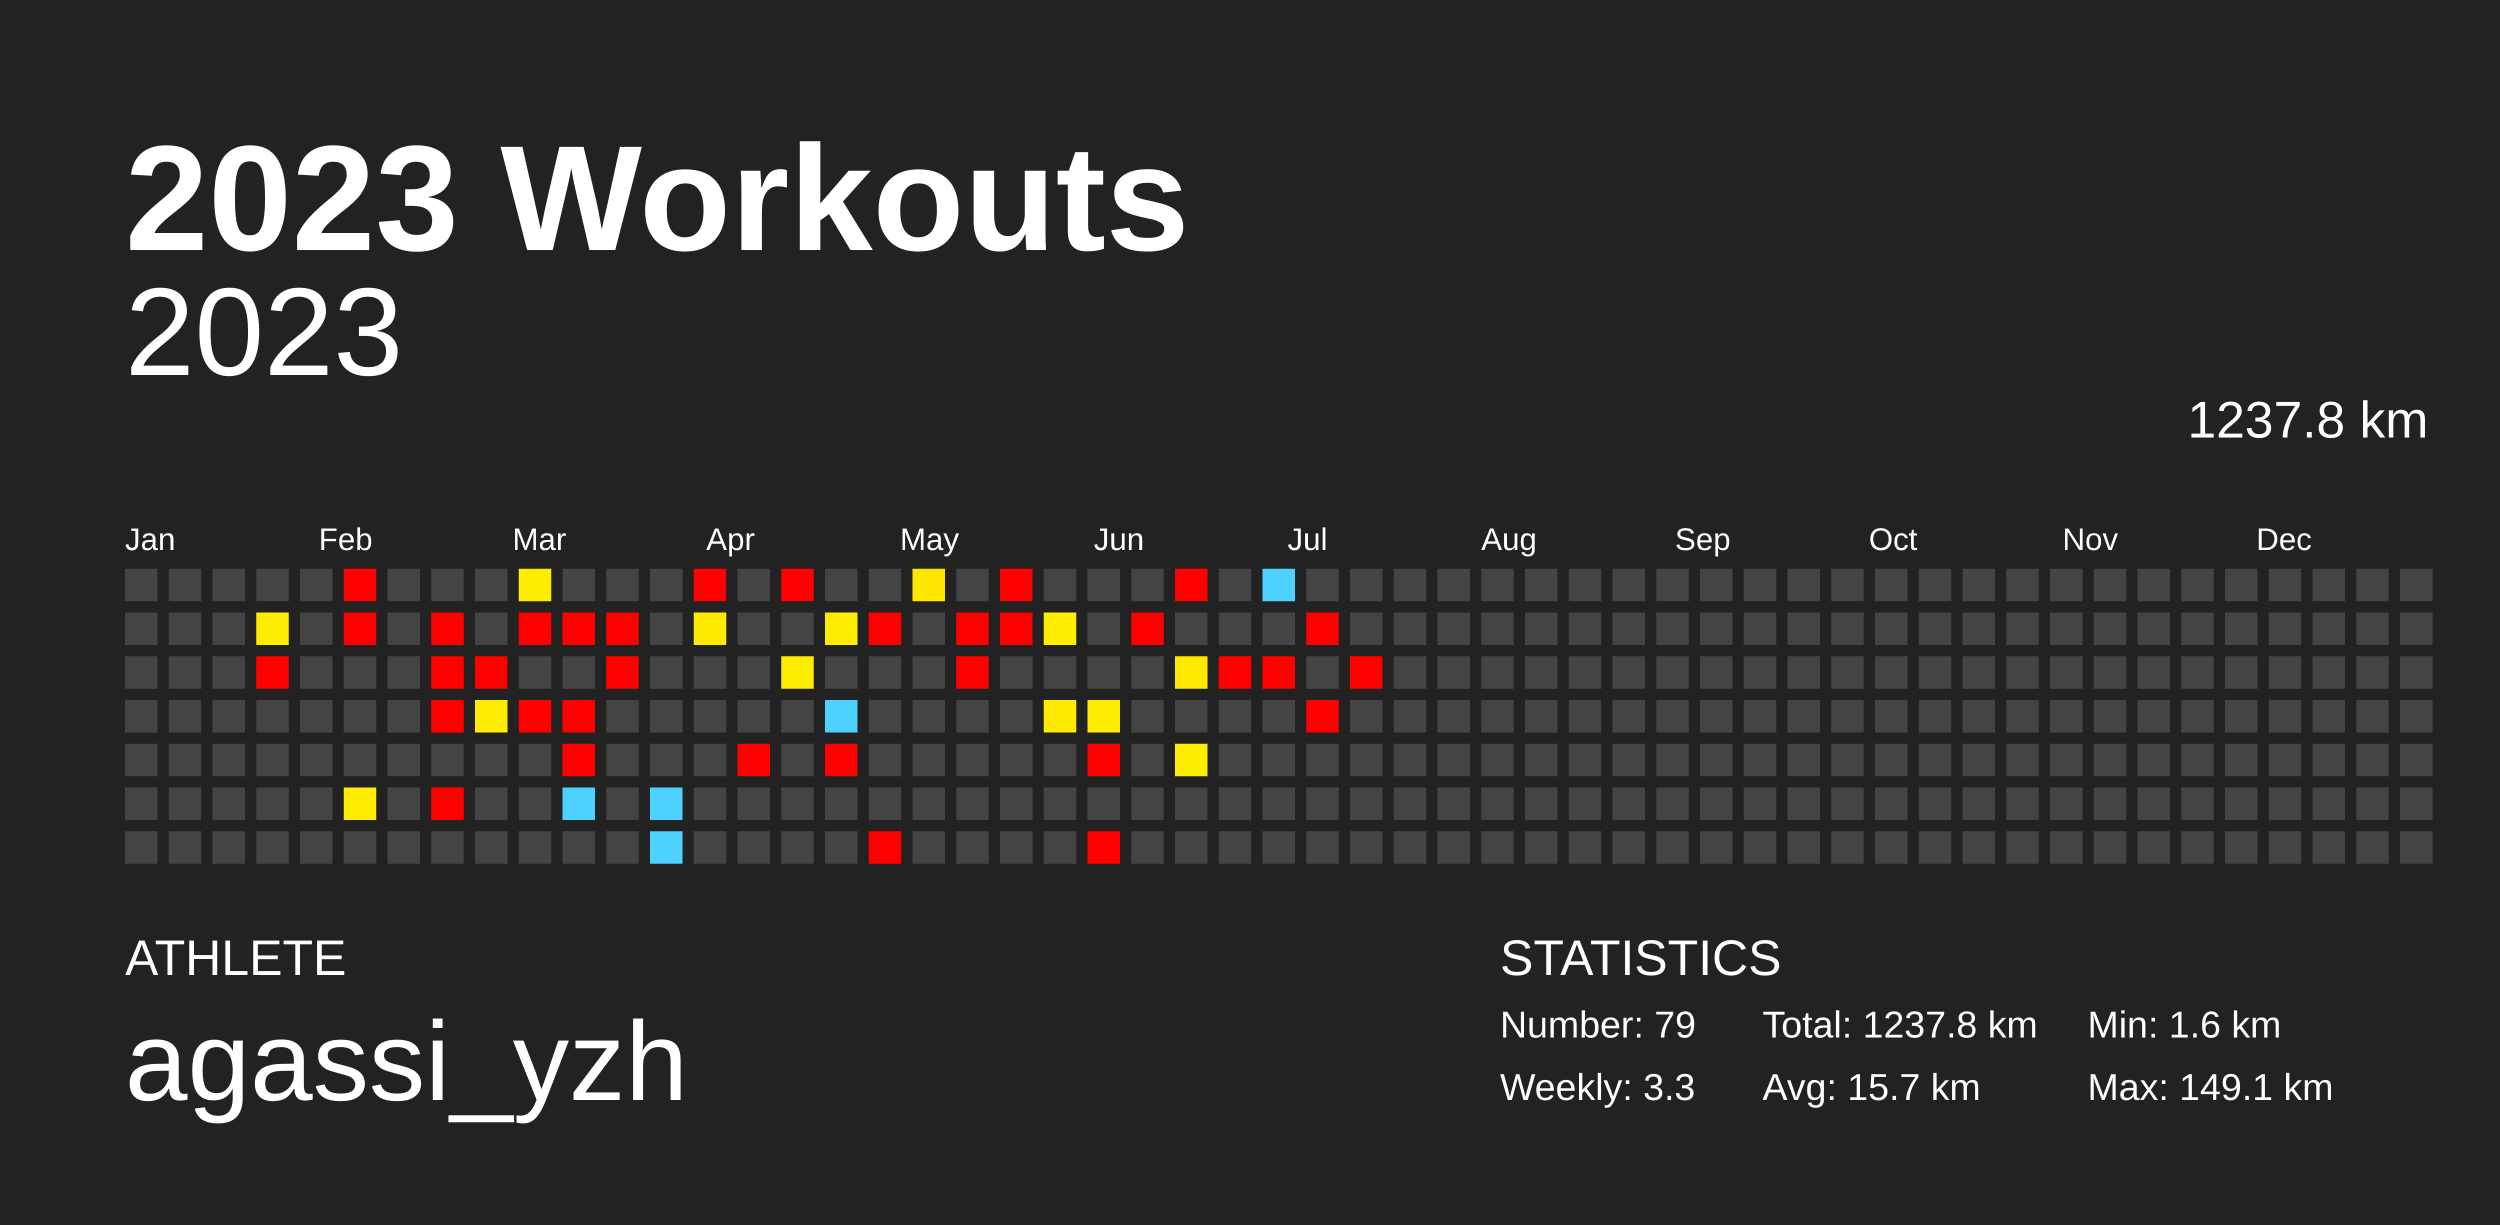
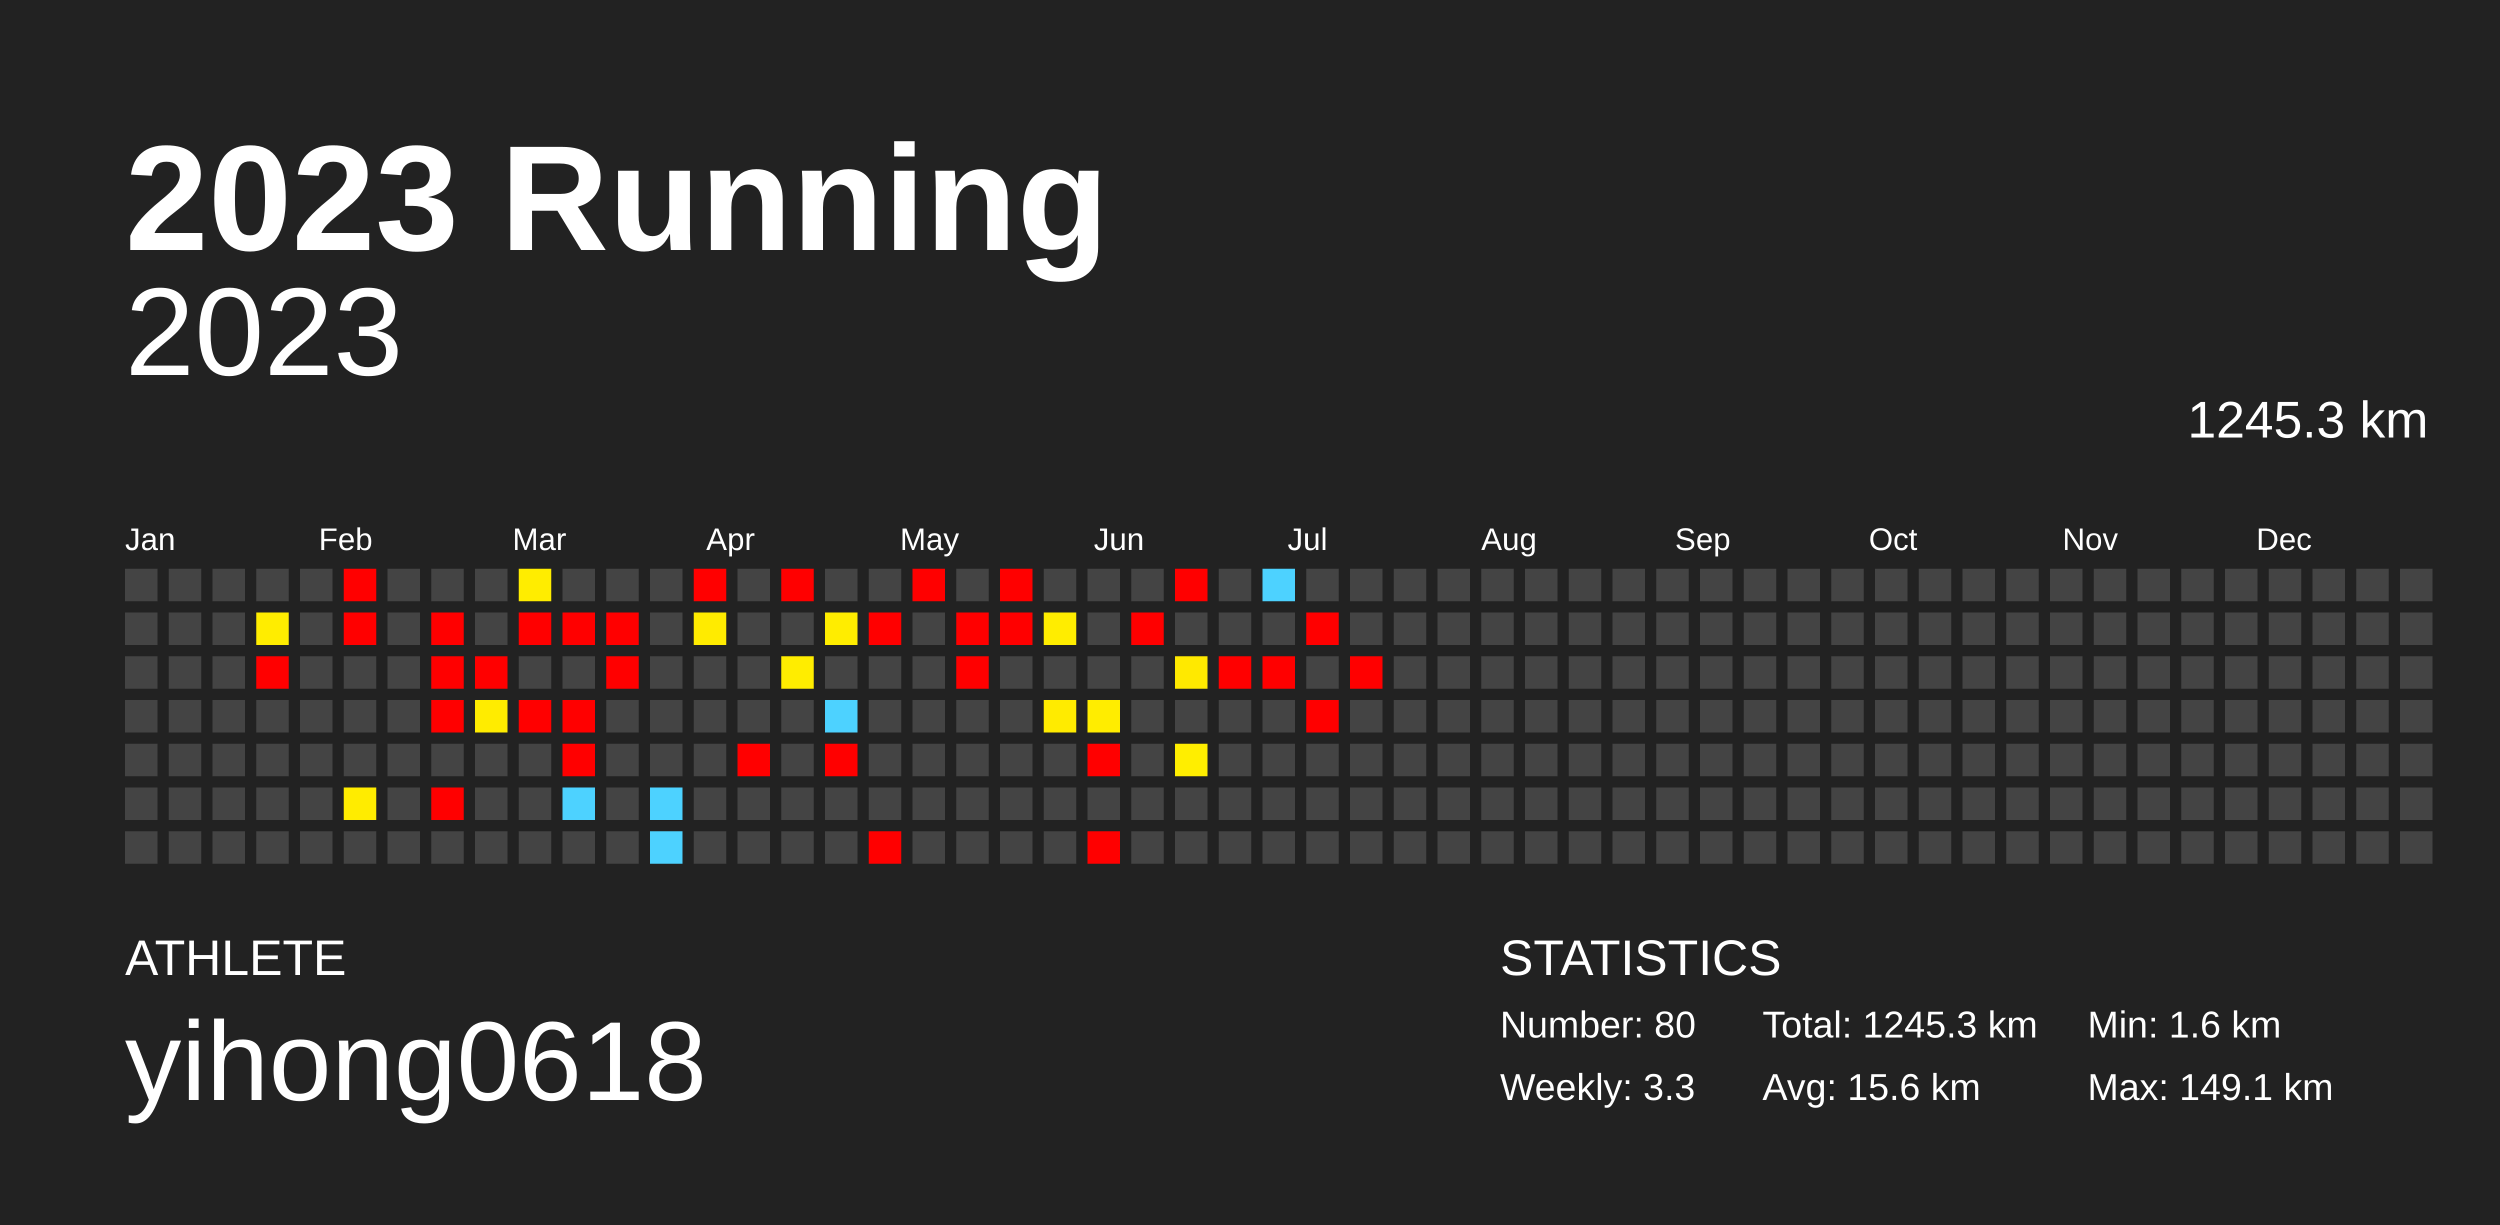
<svg xmlns="http://www.w3.org/2000/svg" baseProfile="full" height="98mm" version="1.1" viewBox="0,0,200,98" width="200mm">
  <defs />
  <rect fill="#222222" height="98" width="200" x="0" y="0" />
-   <text fill="#FFFFFF" style="font-size:12px; font-family:Arial; font-weight:bold;" x="10" y="20">2023 Workouts</text>
+   <text fill="#FFFFFF" style="font-size:12px; font-family:Arial; font-weight:bold;" x="10" y="20">2023 Running</text>
  <text fill="#FFFFFF" style="font-size:4px; font-family:Arial" x="10" y="78">ATHLETE</text>
-   <text fill="#FFFFFF" style="font-size:9px; font-family:Arial" x="10" y="88">agassi_yzh</text>
+   <text fill="#FFFFFF" style="font-size:9px; font-family:Arial" x="10" y="88">yihong0618</text>
  <text fill="#FFFFFF" style="font-size:4px; font-family:Arial" x="120" y="78">STATISTICS</text>
-   <text fill="#FFFFFF" style="font-size:3px; font-family:Arial" x="120" y="83">Number: 79</text>
+   <text fill="#FFFFFF" style="font-size:3px; font-family:Arial" x="120" y="83">Number: 80</text>
  <text fill="#FFFFFF" style="font-size:3px; font-family:Arial" x="120" y="88">Weekly: 3.3</text>
-   <text fill="#FFFFFF" style="font-size:3px; font-family:Arial" x="141" y="83">Total: 1237.8 km</text>
-   <text fill="#FFFFFF" style="font-size:3px; font-family:Arial" x="141" y="88">Avg: 15.7 km</text>
+   <text fill="#FFFFFF" style="font-size:3px; font-family:Arial" x="141" y="83">Total: 1245.3 km</text>
+   <text fill="#FFFFFF" style="font-size:3px; font-family:Arial" x="141" y="88">Avg: 15.6 km</text>
  <text fill="#FFFFFF" style="font-size:3px; font-family:Arial" x="167" y="83">Min: 1.6 km</text>
  <text fill="#FFFFFF" style="font-size:3px; font-family:Arial" x="167" y="88">Max: 149.1 km</text>
  <text alignment-baseline="hanging" fill="#FFFFFF" style="font-size:10.0px; font-family:Arial;" x="10" y="30">2023</text>
-   <text alignment-baseline="hanging" fill="#FFFFFF" style="font-size:4.125px; font-family:Arial;" x="175" y="35">1237.8 km</text>
+   <text alignment-baseline="hanging" fill="#FFFFFF" style="font-size:4.125px; font-family:Arial;" x="175" y="35">1245.3 km</text>
  <text fill="#FFFFFF" style="font-size:2.5px; font-family:Arial" x="10.0" y="44">Jan</text>
  <text fill="#FFFFFF" style="font-size:2.5px; font-family:Arial" x="25.5" y="44">Feb</text>
  <text fill="#FFFFFF" style="font-size:2.5px; font-family:Arial" x="41.0" y="44">Mar</text>
  <text fill="#FFFFFF" style="font-size:2.5px; font-family:Arial" x="56.5" y="44">Apr</text>
  <text fill="#FFFFFF" style="font-size:2.5px; font-family:Arial" x="72.0" y="44">May</text>
  <text fill="#FFFFFF" style="font-size:2.5px; font-family:Arial" x="87.5" y="44">Jun</text>
  <text fill="#FFFFFF" style="font-size:2.5px; font-family:Arial" x="103.0" y="44">Jul</text>
  <text fill="#FFFFFF" style="font-size:2.5px; font-family:Arial" x="118.5" y="44">Aug</text>
  <text fill="#FFFFFF" style="font-size:2.5px; font-family:Arial" x="134.0" y="44">Sep</text>
  <text fill="#FFFFFF" style="font-size:2.5px; font-family:Arial" x="149.5" y="44">Oct</text>
  <text fill="#FFFFFF" style="font-size:2.5px; font-family:Arial" x="165.0" y="44">Nov</text>
  <text fill="#FFFFFF" style="font-size:2.5px; font-family:Arial" x="180.5" y="44">Dec</text>
  <rect fill="#444444" height="2.6" width="2.6" x="10.0" y="45.5" />
  <rect fill="#444444" height="2.6" width="2.6" x="10.0" y="49.0" />
  <rect fill="#444444" height="2.6" width="2.6" x="10.0" y="52.5" />
  <rect fill="#444444" height="2.6" width="2.6" x="10.0" y="56.0" />
  <rect fill="#444444" height="2.6" width="2.6" x="10.0" y="59.5" />
  <rect fill="#444444" height="2.6" width="2.6" x="10.0" y="63.0" />
  <rect fill="#444444" height="2.6" width="2.6" x="10.0" y="66.5" />
  <rect fill="#444444" height="2.6" width="2.6" x="13.5" y="45.5" />
  <rect fill="#444444" height="2.6" width="2.6" x="13.5" y="49.0" />
  <rect fill="#444444" height="2.6" width="2.6" x="13.5" y="52.5" />
  <rect fill="#444444" height="2.6" width="2.6" x="13.5" y="56.0" />
  <rect fill="#444444" height="2.6" width="2.6" x="13.5" y="59.5" />
  <rect fill="#444444" height="2.6" width="2.6" x="13.5" y="63.0" />
  <rect fill="#444444" height="2.6" width="2.6" x="13.5" y="66.5" />
  <rect fill="#444444" height="2.6" width="2.6" x="17.0" y="45.5" />
  <rect fill="#444444" height="2.6" width="2.6" x="17.0" y="49.0" />
  <rect fill="#444444" height="2.6" width="2.6" x="17.0" y="52.5" />
  <rect fill="#444444" height="2.6" width="2.6" x="17.0" y="56.0" />
  <rect fill="#444444" height="2.6" width="2.6" x="17.0" y="59.5" />
  <rect fill="#444444" height="2.6" width="2.6" x="17.0" y="63.0" />
  <rect fill="#444444" height="2.6" width="2.6" x="17.0" y="66.5" />
  <rect fill="#444444" height="2.6" width="2.6" x="20.5" y="45.5" />
  <rect fill="#ffed00" height="2.6" width="2.6" x="20.5" y="49.0" />
  <rect fill="red" height="2.6" width="2.6" x="20.5" y="52.5" />
  <rect fill="#444444" height="2.6" width="2.6" x="20.5" y="56.0" />
  <rect fill="#444444" height="2.6" width="2.6" x="20.5" y="59.5" />
  <rect fill="#444444" height="2.6" width="2.6" x="20.5" y="63.0" />
  <rect fill="#444444" height="2.6" width="2.6" x="20.5" y="66.5" />
  <rect fill="#444444" height="2.6" width="2.6" x="24.0" y="45.5" />
  <rect fill="#444444" height="2.6" width="2.6" x="24.0" y="49.0" />
  <rect fill="#444444" height="2.6" width="2.6" x="24.0" y="52.5" />
  <rect fill="#444444" height="2.6" width="2.6" x="24.0" y="56.0" />
  <rect fill="#444444" height="2.6" width="2.6" x="24.0" y="59.5" />
  <rect fill="#444444" height="2.6" width="2.6" x="24.0" y="63.0" />
  <rect fill="#444444" height="2.6" width="2.6" x="24.0" y="66.5" />
  <rect fill="red" height="2.6" width="2.6" x="27.5" y="45.5" />
  <rect fill="red" height="2.6" width="2.6" x="27.5" y="49.0" />
  <rect fill="#444444" height="2.6" width="2.6" x="27.5" y="52.5" />
  <rect fill="#444444" height="2.6" width="2.6" x="27.5" y="56.0" />
  <rect fill="#444444" height="2.6" width="2.6" x="27.5" y="59.5" />
  <rect fill="#ffec00" height="2.6" width="2.6" x="27.5" y="63.0" />
  <rect fill="#444444" height="2.6" width="2.6" x="27.5" y="66.5" />
  <rect fill="#444444" height="2.6" width="2.6" x="31.0" y="45.5" />
  <rect fill="#444444" height="2.6" width="2.6" x="31.0" y="49.0" />
  <rect fill="#444444" height="2.6" width="2.6" x="31.0" y="52.5" />
  <rect fill="#444444" height="2.6" width="2.6" x="31.0" y="56.0" />
  <rect fill="#444444" height="2.6" width="2.6" x="31.0" y="59.5" />
  <rect fill="#444444" height="2.6" width="2.6" x="31.0" y="63.0" />
  <rect fill="#444444" height="2.6" width="2.6" x="31.0" y="66.5" />
  <rect fill="#444444" height="2.6" width="2.6" x="34.5" y="45.5" />
  <rect fill="red" height="2.6" width="2.6" x="34.5" y="49.0" />
  <rect fill="red" height="2.6" width="2.6" x="34.5" y="52.5" />
  <rect fill="red" height="2.6" width="2.6" x="34.5" y="56.0" />
  <rect fill="#444444" height="2.6" width="2.6" x="34.5" y="59.5" />
  <rect fill="red" height="2.6" width="2.6" x="34.5" y="63.0" />
  <rect fill="#444444" height="2.6" width="2.6" x="34.5" y="66.5" />
  <rect fill="#444444" height="2.6" width="2.6" x="38.0" y="45.5" />
  <rect fill="#444444" height="2.6" width="2.6" x="38.0" y="49.0" />
  <rect fill="red" height="2.6" width="2.6" x="38.0" y="52.5" />
  <rect fill="#ffec00" height="2.6" width="2.6" x="38.0" y="56.0" />
  <rect fill="#444444" height="2.6" width="2.6" x="38.0" y="59.5" />
  <rect fill="#444444" height="2.6" width="2.6" x="38.0" y="63.0" />
  <rect fill="#444444" height="2.6" width="2.6" x="38.0" y="66.5" />
  <rect fill="#ffed00" height="2.6" width="2.6" x="41.5" y="45.5" />
  <rect fill="red" height="2.6" width="2.6" x="41.5" y="49.0" />
  <rect fill="#444444" height="2.6" width="2.6" x="41.5" y="52.5" />
  <rect fill="red" height="2.6" width="2.6" x="41.5" y="56.0" />
  <rect fill="#444444" height="2.6" width="2.6" x="41.5" y="59.5" />
  <rect fill="#444444" height="2.6" width="2.6" x="41.5" y="63.0" />
  <rect fill="#444444" height="2.6" width="2.6" x="41.5" y="66.5" />
  <rect fill="#444444" height="2.6" width="2.6" x="45.0" y="45.5" />
  <rect fill="red" height="2.6" width="2.6" x="45.0" y="49.0" />
  <rect fill="#444444" height="2.6" width="2.6" x="45.0" y="52.5" />
  <rect fill="red" height="2.6" width="2.6" x="45.0" y="56.0" />
  <rect fill="red" height="2.6" width="2.6" x="45.0" y="59.5" />
  <rect fill="#4dd2ff" height="2.6" width="2.6" x="45.0" y="63.0" />
  <rect fill="#444444" height="2.6" width="2.6" x="45.0" y="66.5" />
  <rect fill="#444444" height="2.6" width="2.6" x="48.5" y="45.5" />
  <rect fill="red" height="2.6" width="2.6" x="48.5" y="49.0" />
  <rect fill="red" height="2.6" width="2.6" x="48.5" y="52.5" />
  <rect fill="#444444" height="2.6" width="2.6" x="48.5" y="56.0" />
  <rect fill="#444444" height="2.6" width="2.6" x="48.5" y="59.5" />
  <rect fill="#444444" height="2.6" width="2.6" x="48.5" y="63.0" />
  <rect fill="#444444" height="2.6" width="2.6" x="48.5" y="66.5" />
  <rect fill="#444444" height="2.6" width="2.6" x="52.0" y="45.5" />
  <rect fill="#444444" height="2.6" width="2.6" x="52.0" y="49.0" />
  <rect fill="#444444" height="2.6" width="2.6" x="52.0" y="52.5" />
  <rect fill="#444444" height="2.6" width="2.6" x="52.0" y="56.0" />
  <rect fill="#444444" height="2.6" width="2.6" x="52.0" y="59.5" />
  <rect fill="#4dd2ff" height="2.6" width="2.6" x="52.0" y="63.0" />
  <rect fill="#4dd2ff" height="2.6" width="2.6" x="52.0" y="66.5" />
  <rect fill="red" height="2.6" width="2.6" x="55.5" y="45.5" />
  <rect fill="#ffeb00" height="2.6" width="2.6" x="55.5" y="49.0" />
  <rect fill="#444444" height="2.6" width="2.6" x="55.5" y="52.5" />
  <rect fill="#444444" height="2.6" width="2.6" x="55.5" y="56.0" />
  <rect fill="#444444" height="2.6" width="2.6" x="55.5" y="59.5" />
  <rect fill="#444444" height="2.6" width="2.6" x="55.5" y="63.0" />
  <rect fill="#444444" height="2.6" width="2.6" x="55.5" y="66.5" />
  <rect fill="#444444" height="2.6" width="2.6" x="59.0" y="45.5" />
  <rect fill="#444444" height="2.6" width="2.6" x="59.0" y="49.0" />
  <rect fill="#444444" height="2.6" width="2.6" x="59.0" y="52.5" />
  <rect fill="#444444" height="2.6" width="2.6" x="59.0" y="56.0" />
  <rect fill="red" height="2.6" width="2.6" x="59.0" y="59.5" />
  <rect fill="#444444" height="2.6" width="2.6" x="59.0" y="63.0" />
  <rect fill="#444444" height="2.6" width="2.6" x="59.0" y="66.5" />
  <rect fill="red" height="2.6" width="2.6" x="62.5" y="45.5" />
  <rect fill="#444444" height="2.6" width="2.6" x="62.5" y="49.0" />
  <rect fill="#ffed00" height="2.6" width="2.6" x="62.5" y="52.5" />
  <rect fill="#444444" height="2.6" width="2.6" x="62.5" y="56.0" />
  <rect fill="#444444" height="2.6" width="2.6" x="62.5" y="59.5" />
  <rect fill="#444444" height="2.6" width="2.6" x="62.5" y="63.0" />
  <rect fill="#444444" height="2.6" width="2.6" x="62.5" y="66.5" />
  <rect fill="#444444" height="2.6" width="2.6" x="66.0" y="45.5" />
  <rect fill="#ffed00" height="2.6" width="2.6" x="66.0" y="49.0" />
  <rect fill="#444444" height="2.6" width="2.6" x="66.0" y="52.5" />
  <rect fill="#4dd2ff" height="2.6" width="2.6" x="66.0" y="56.0" />
  <rect fill="red" height="2.6" width="2.6" x="66.0" y="59.5" />
  <rect fill="#444444" height="2.6" width="2.6" x="66.0" y="63.0" />
  <rect fill="#444444" height="2.6" width="2.6" x="66.0" y="66.5" />
  <rect fill="#444444" height="2.6" width="2.6" x="69.5" y="45.5" />
  <rect fill="red" height="2.6" width="2.6" x="69.5" y="49.0" />
  <rect fill="#444444" height="2.6" width="2.6" x="69.5" y="52.5" />
  <rect fill="#444444" height="2.6" width="2.6" x="69.5" y="56.0" />
  <rect fill="#444444" height="2.6" width="2.6" x="69.5" y="59.5" />
  <rect fill="#444444" height="2.6" width="2.6" x="69.5" y="63.0" />
  <rect fill="red" height="2.6" width="2.6" x="69.5" y="66.5" />
-   <rect fill="#ffe600" height="2.6" width="2.6" x="73.0" y="45.5" />
+   <rect fill="red" height="2.6" width="2.6" x="73.0" y="45.5" />
  <rect fill="#444444" height="2.6" width="2.6" x="73.0" y="49.0" />
  <rect fill="#444444" height="2.6" width="2.6" x="73.0" y="52.5" />
  <rect fill="#444444" height="2.6" width="2.6" x="73.0" y="56.0" />
  <rect fill="#444444" height="2.6" width="2.6" x="73.0" y="59.5" />
  <rect fill="#444444" height="2.6" width="2.6" x="73.0" y="63.0" />
  <rect fill="#444444" height="2.6" width="2.6" x="73.0" y="66.5" />
  <rect fill="#444444" height="2.6" width="2.6" x="76.5" y="45.5" />
  <rect fill="red" height="2.6" width="2.6" x="76.5" y="49.0" />
  <rect fill="red" height="2.6" width="2.6" x="76.5" y="52.5" />
  <rect fill="#444444" height="2.6" width="2.6" x="76.5" y="56.0" />
  <rect fill="#444444" height="2.6" width="2.6" x="76.5" y="59.5" />
  <rect fill="#444444" height="2.6" width="2.6" x="76.5" y="63.0" />
  <rect fill="#444444" height="2.6" width="2.6" x="76.5" y="66.5" />
  <rect fill="red" height="2.6" width="2.6" x="80.0" y="45.5" />
  <rect fill="red" height="2.6" width="2.6" x="80.0" y="49.0" />
  <rect fill="#444444" height="2.6" width="2.6" x="80.0" y="52.5" />
  <rect fill="#444444" height="2.6" width="2.6" x="80.0" y="56.0" />
  <rect fill="#444444" height="2.6" width="2.6" x="80.0" y="59.5" />
  <rect fill="#444444" height="2.6" width="2.6" x="80.0" y="63.0" />
  <rect fill="#444444" height="2.6" width="2.6" x="80.0" y="66.5" />
  <rect fill="#444444" height="2.6" width="2.6" x="83.5" y="45.5" />
  <rect fill="#ffed00" height="2.6" width="2.6" x="83.5" y="49.0" />
  <rect fill="#444444" height="2.6" width="2.6" x="83.5" y="52.5" />
  <rect fill="#ffeb00" height="2.6" width="2.6" x="83.5" y="56.0" />
  <rect fill="#444444" height="2.6" width="2.6" x="83.5" y="59.5" />
  <rect fill="#444444" height="2.6" width="2.6" x="83.5" y="63.0" />
  <rect fill="#444444" height="2.6" width="2.6" x="83.5" y="66.5" />
  <rect fill="#444444" height="2.6" width="2.6" x="87.0" y="45.5" />
  <rect fill="#444444" height="2.6" width="2.6" x="87.0" y="49.0" />
  <rect fill="#444444" height="2.6" width="2.6" x="87.0" y="52.5" />
  <rect fill="#ffed00" height="2.6" width="2.6" x="87.0" y="56.0" />
  <rect fill="red" height="2.6" width="2.6" x="87.0" y="59.5" />
  <rect fill="#444444" height="2.6" width="2.6" x="87.0" y="63.0" />
  <rect fill="red" height="2.6" width="2.6" x="87.0" y="66.5" />
  <rect fill="#444444" height="2.6" width="2.6" x="90.5" y="45.5" />
  <rect fill="red" height="2.6" width="2.6" x="90.5" y="49.0" />
  <rect fill="#444444" height="2.6" width="2.6" x="90.5" y="52.5" />
  <rect fill="#444444" height="2.6" width="2.6" x="90.5" y="56.0" />
  <rect fill="#444444" height="2.6" width="2.6" x="90.5" y="59.5" />
  <rect fill="#444444" height="2.6" width="2.6" x="90.5" y="63.0" />
  <rect fill="#444444" height="2.6" width="2.6" x="90.5" y="66.5" />
  <rect fill="red" height="2.6" width="2.6" x="94.0" y="45.5" />
  <rect fill="#444444" height="2.6" width="2.6" x="94.0" y="49.0" />
  <rect fill="#ffe900" height="2.6" width="2.6" x="94.0" y="52.5" />
  <rect fill="#444444" height="2.6" width="2.6" x="94.0" y="56.0" />
  <rect fill="#ffee00" height="2.6" width="2.6" x="94.0" y="59.5" />
  <rect fill="#444444" height="2.6" width="2.6" x="94.0" y="63.0" />
  <rect fill="#444444" height="2.6" width="2.6" x="94.0" y="66.5" />
  <rect fill="#444444" height="2.6" width="2.6" x="97.5" y="45.5" />
  <rect fill="#444444" height="2.6" width="2.6" x="97.5" y="49.0" />
  <rect fill="red" height="2.6" width="2.6" x="97.5" y="52.5" />
  <rect fill="#444444" height="2.6" width="2.6" x="97.5" y="56.0" />
  <rect fill="#444444" height="2.6" width="2.6" x="97.5" y="59.5" />
  <rect fill="#444444" height="2.6" width="2.6" x="97.5" y="63.0" />
  <rect fill="#444444" height="2.6" width="2.6" x="97.5" y="66.5" />
  <rect fill="#4dd2ff" height="2.6" width="2.6" x="101.0" y="45.5" />
  <rect fill="#444444" height="2.6" width="2.6" x="101.0" y="49.0" />
  <rect fill="red" height="2.6" width="2.6" x="101.0" y="52.5" />
  <rect fill="#444444" height="2.6" width="2.6" x="101.0" y="56.0" />
  <rect fill="#444444" height="2.6" width="2.6" x="101.0" y="59.5" />
  <rect fill="#444444" height="2.6" width="2.6" x="101.0" y="63.0" />
  <rect fill="#444444" height="2.6" width="2.6" x="101.0" y="66.5" />
  <rect fill="#444444" height="2.6" width="2.6" x="104.5" y="45.5" />
  <rect fill="red" height="2.6" width="2.6" x="104.5" y="49.0" />
  <rect fill="#444444" height="2.6" width="2.6" x="104.5" y="52.5" />
  <rect fill="red" height="2.6" width="2.6" x="104.5" y="56.0" />
  <rect fill="#444444" height="2.6" width="2.6" x="104.5" y="59.5" />
  <rect fill="#444444" height="2.6" width="2.6" x="104.5" y="63.0" />
  <rect fill="#444444" height="2.6" width="2.6" x="104.5" y="66.5" />
  <rect fill="#444444" height="2.6" width="2.6" x="108.0" y="45.5" />
  <rect fill="#444444" height="2.6" width="2.6" x="108.0" y="49.0" />
  <rect fill="red" height="2.6" width="2.6" x="108.0" y="52.5" />
  <rect fill="#444444" height="2.6" width="2.6" x="108.0" y="56.0" />
  <rect fill="#444444" height="2.6" width="2.6" x="108.0" y="59.5" />
  <rect fill="#444444" height="2.6" width="2.6" x="108.0" y="63.0" />
  <rect fill="#444444" height="2.6" width="2.6" x="108.0" y="66.5" />
  <rect fill="#444444" height="2.6" width="2.6" x="111.5" y="45.5" />
  <rect fill="#444444" height="2.6" width="2.6" x="111.5" y="49.0" />
  <rect fill="#444444" height="2.6" width="2.6" x="111.5" y="52.5" />
  <rect fill="#444444" height="2.6" width="2.6" x="111.5" y="56.0" />
  <rect fill="#444444" height="2.6" width="2.6" x="111.5" y="59.5" />
  <rect fill="#444444" height="2.6" width="2.6" x="111.5" y="63.0" />
  <rect fill="#444444" height="2.6" width="2.6" x="111.5" y="66.5" />
  <rect fill="#444444" height="2.6" width="2.6" x="115.0" y="45.5" />
  <rect fill="#444444" height="2.6" width="2.6" x="115.0" y="49.0" />
  <rect fill="#444444" height="2.6" width="2.6" x="115.0" y="52.5" />
  <rect fill="#444444" height="2.6" width="2.6" x="115.0" y="56.0" />
  <rect fill="#444444" height="2.6" width="2.6" x="115.0" y="59.5" />
  <rect fill="#444444" height="2.6" width="2.6" x="115.0" y="63.0" />
  <rect fill="#444444" height="2.6" width="2.6" x="115.0" y="66.5" />
  <rect fill="#444444" height="2.6" width="2.6" x="118.5" y="45.5" />
  <rect fill="#444444" height="2.6" width="2.6" x="118.5" y="49.0" />
  <rect fill="#444444" height="2.6" width="2.6" x="118.5" y="52.5" />
  <rect fill="#444444" height="2.6" width="2.6" x="118.5" y="56.0" />
  <rect fill="#444444" height="2.6" width="2.6" x="118.5" y="59.5" />
  <rect fill="#444444" height="2.6" width="2.6" x="118.5" y="63.0" />
  <rect fill="#444444" height="2.6" width="2.6" x="118.5" y="66.5" />
  <rect fill="#444444" height="2.6" width="2.6" x="122.0" y="45.5" />
  <rect fill="#444444" height="2.6" width="2.6" x="122.0" y="49.0" />
  <rect fill="#444444" height="2.6" width="2.6" x="122.0" y="52.5" />
  <rect fill="#444444" height="2.6" width="2.6" x="122.0" y="56.0" />
  <rect fill="#444444" height="2.6" width="2.6" x="122.0" y="59.5" />
  <rect fill="#444444" height="2.6" width="2.6" x="122.0" y="63.0" />
  <rect fill="#444444" height="2.6" width="2.6" x="122.0" y="66.5" />
  <rect fill="#444444" height="2.6" width="2.6" x="125.5" y="45.5" />
  <rect fill="#444444" height="2.6" width="2.6" x="125.5" y="49.0" />
  <rect fill="#444444" height="2.6" width="2.6" x="125.5" y="52.5" />
  <rect fill="#444444" height="2.6" width="2.6" x="125.5" y="56.0" />
  <rect fill="#444444" height="2.6" width="2.6" x="125.5" y="59.5" />
  <rect fill="#444444" height="2.6" width="2.6" x="125.5" y="63.0" />
  <rect fill="#444444" height="2.6" width="2.6" x="125.5" y="66.5" />
  <rect fill="#444444" height="2.6" width="2.6" x="129.0" y="45.5" />
  <rect fill="#444444" height="2.6" width="2.6" x="129.0" y="49.0" />
  <rect fill="#444444" height="2.6" width="2.6" x="129.0" y="52.5" />
  <rect fill="#444444" height="2.6" width="2.6" x="129.0" y="56.0" />
  <rect fill="#444444" height="2.6" width="2.6" x="129.0" y="59.5" />
  <rect fill="#444444" height="2.6" width="2.6" x="129.0" y="63.0" />
  <rect fill="#444444" height="2.6" width="2.6" x="129.0" y="66.5" />
  <rect fill="#444444" height="2.6" width="2.6" x="132.5" y="45.5" />
  <rect fill="#444444" height="2.6" width="2.6" x="132.5" y="49.0" />
  <rect fill="#444444" height="2.6" width="2.6" x="132.5" y="52.5" />
  <rect fill="#444444" height="2.6" width="2.6" x="132.5" y="56.0" />
  <rect fill="#444444" height="2.6" width="2.6" x="132.5" y="59.5" />
  <rect fill="#444444" height="2.6" width="2.6" x="132.5" y="63.0" />
  <rect fill="#444444" height="2.6" width="2.6" x="132.5" y="66.5" />
  <rect fill="#444444" height="2.6" width="2.6" x="136.0" y="45.5" />
  <rect fill="#444444" height="2.6" width="2.6" x="136.0" y="49.0" />
  <rect fill="#444444" height="2.6" width="2.6" x="136.0" y="52.5" />
  <rect fill="#444444" height="2.6" width="2.6" x="136.0" y="56.0" />
  <rect fill="#444444" height="2.6" width="2.6" x="136.0" y="59.5" />
  <rect fill="#444444" height="2.6" width="2.6" x="136.0" y="63.0" />
  <rect fill="#444444" height="2.6" width="2.6" x="136.0" y="66.5" />
  <rect fill="#444444" height="2.6" width="2.6" x="139.5" y="45.5" />
  <rect fill="#444444" height="2.6" width="2.6" x="139.5" y="49.0" />
  <rect fill="#444444" height="2.6" width="2.6" x="139.5" y="52.5" />
  <rect fill="#444444" height="2.6" width="2.6" x="139.5" y="56.0" />
  <rect fill="#444444" height="2.6" width="2.6" x="139.5" y="59.5" />
  <rect fill="#444444" height="2.6" width="2.6" x="139.5" y="63.0" />
  <rect fill="#444444" height="2.6" width="2.6" x="139.5" y="66.5" />
  <rect fill="#444444" height="2.6" width="2.6" x="143.0" y="45.5" />
  <rect fill="#444444" height="2.6" width="2.6" x="143.0" y="49.0" />
  <rect fill="#444444" height="2.6" width="2.6" x="143.0" y="52.5" />
  <rect fill="#444444" height="2.6" width="2.6" x="143.0" y="56.0" />
  <rect fill="#444444" height="2.6" width="2.6" x="143.0" y="59.5" />
  <rect fill="#444444" height="2.6" width="2.6" x="143.0" y="63.0" />
  <rect fill="#444444" height="2.6" width="2.6" x="143.0" y="66.5" />
  <rect fill="#444444" height="2.6" width="2.6" x="146.5" y="45.5" />
  <rect fill="#444444" height="2.6" width="2.6" x="146.5" y="49.0" />
  <rect fill="#444444" height="2.6" width="2.6" x="146.5" y="52.5" />
  <rect fill="#444444" height="2.6" width="2.6" x="146.5" y="56.0" />
  <rect fill="#444444" height="2.6" width="2.6" x="146.5" y="59.5" />
  <rect fill="#444444" height="2.6" width="2.6" x="146.5" y="63.0" />
  <rect fill="#444444" height="2.6" width="2.6" x="146.5" y="66.5" />
  <rect fill="#444444" height="2.6" width="2.6" x="150.0" y="45.5" />
  <rect fill="#444444" height="2.6" width="2.6" x="150.0" y="49.0" />
  <rect fill="#444444" height="2.6" width="2.6" x="150.0" y="52.5" />
  <rect fill="#444444" height="2.6" width="2.6" x="150.0" y="56.0" />
  <rect fill="#444444" height="2.6" width="2.6" x="150.0" y="59.5" />
  <rect fill="#444444" height="2.6" width="2.6" x="150.0" y="63.0" />
  <rect fill="#444444" height="2.6" width="2.6" x="150.0" y="66.5" />
  <rect fill="#444444" height="2.6" width="2.6" x="153.5" y="45.5" />
  <rect fill="#444444" height="2.6" width="2.6" x="153.5" y="49.0" />
  <rect fill="#444444" height="2.6" width="2.6" x="153.5" y="52.5" />
  <rect fill="#444444" height="2.6" width="2.6" x="153.5" y="56.0" />
  <rect fill="#444444" height="2.6" width="2.6" x="153.5" y="59.5" />
  <rect fill="#444444" height="2.6" width="2.6" x="153.5" y="63.0" />
  <rect fill="#444444" height="2.6" width="2.6" x="153.5" y="66.5" />
  <rect fill="#444444" height="2.6" width="2.6" x="157.0" y="45.5" />
  <rect fill="#444444" height="2.6" width="2.6" x="157.0" y="49.0" />
  <rect fill="#444444" height="2.6" width="2.6" x="157.0" y="52.5" />
  <rect fill="#444444" height="2.6" width="2.6" x="157.0" y="56.0" />
  <rect fill="#444444" height="2.6" width="2.6" x="157.0" y="59.5" />
  <rect fill="#444444" height="2.6" width="2.6" x="157.0" y="63.0" />
  <rect fill="#444444" height="2.6" width="2.6" x="157.0" y="66.5" />
  <rect fill="#444444" height="2.6" width="2.6" x="160.5" y="45.5" />
  <rect fill="#444444" height="2.6" width="2.6" x="160.5" y="49.0" />
  <rect fill="#444444" height="2.6" width="2.6" x="160.5" y="52.5" />
  <rect fill="#444444" height="2.6" width="2.6" x="160.5" y="56.0" />
  <rect fill="#444444" height="2.6" width="2.6" x="160.5" y="59.5" />
  <rect fill="#444444" height="2.6" width="2.6" x="160.5" y="63.0" />
  <rect fill="#444444" height="2.6" width="2.6" x="160.5" y="66.5" />
  <rect fill="#444444" height="2.6" width="2.6" x="164.0" y="45.5" />
  <rect fill="#444444" height="2.6" width="2.6" x="164.0" y="49.0" />
  <rect fill="#444444" height="2.6" width="2.6" x="164.0" y="52.5" />
  <rect fill="#444444" height="2.6" width="2.6" x="164.0" y="56.0" />
  <rect fill="#444444" height="2.6" width="2.6" x="164.0" y="59.5" />
  <rect fill="#444444" height="2.6" width="2.6" x="164.0" y="63.0" />
  <rect fill="#444444" height="2.6" width="2.6" x="164.0" y="66.5" />
  <rect fill="#444444" height="2.6" width="2.6" x="167.5" y="45.5" />
  <rect fill="#444444" height="2.6" width="2.6" x="167.5" y="49.0" />
  <rect fill="#444444" height="2.6" width="2.6" x="167.5" y="52.5" />
  <rect fill="#444444" height="2.6" width="2.6" x="167.5" y="56.0" />
  <rect fill="#444444" height="2.6" width="2.6" x="167.5" y="59.5" />
  <rect fill="#444444" height="2.6" width="2.6" x="167.5" y="63.0" />
  <rect fill="#444444" height="2.6" width="2.6" x="167.5" y="66.5" />
  <rect fill="#444444" height="2.6" width="2.6" x="171.0" y="45.5" />
  <rect fill="#444444" height="2.6" width="2.6" x="171.0" y="49.0" />
  <rect fill="#444444" height="2.6" width="2.6" x="171.0" y="52.5" />
  <rect fill="#444444" height="2.6" width="2.6" x="171.0" y="56.0" />
  <rect fill="#444444" height="2.6" width="2.6" x="171.0" y="59.5" />
  <rect fill="#444444" height="2.6" width="2.6" x="171.0" y="63.0" />
  <rect fill="#444444" height="2.6" width="2.6" x="171.0" y="66.5" />
  <rect fill="#444444" height="2.6" width="2.6" x="174.5" y="45.5" />
  <rect fill="#444444" height="2.6" width="2.6" x="174.5" y="49.0" />
  <rect fill="#444444" height="2.6" width="2.6" x="174.5" y="52.5" />
  <rect fill="#444444" height="2.6" width="2.6" x="174.5" y="56.0" />
  <rect fill="#444444" height="2.6" width="2.6" x="174.5" y="59.5" />
  <rect fill="#444444" height="2.6" width="2.6" x="174.5" y="63.0" />
  <rect fill="#444444" height="2.6" width="2.6" x="174.5" y="66.5" />
  <rect fill="#444444" height="2.6" width="2.6" x="178.0" y="45.5" />
  <rect fill="#444444" height="2.6" width="2.6" x="178.0" y="49.0" />
  <rect fill="#444444" height="2.6" width="2.6" x="178.0" y="52.5" />
  <rect fill="#444444" height="2.6" width="2.6" x="178.0" y="56.0" />
  <rect fill="#444444" height="2.6" width="2.6" x="178.0" y="59.5" />
  <rect fill="#444444" height="2.6" width="2.6" x="178.0" y="63.0" />
  <rect fill="#444444" height="2.6" width="2.6" x="178.0" y="66.5" />
  <rect fill="#444444" height="2.6" width="2.6" x="181.5" y="45.5" />
  <rect fill="#444444" height="2.6" width="2.6" x="181.5" y="49.0" />
  <rect fill="#444444" height="2.6" width="2.6" x="181.5" y="52.5" />
  <rect fill="#444444" height="2.6" width="2.6" x="181.5" y="56.0" />
  <rect fill="#444444" height="2.6" width="2.6" x="181.5" y="59.5" />
  <rect fill="#444444" height="2.6" width="2.6" x="181.5" y="63.0" />
  <rect fill="#444444" height="2.6" width="2.6" x="181.5" y="66.5" />
  <rect fill="#444444" height="2.6" width="2.6" x="185.0" y="45.5" />
  <rect fill="#444444" height="2.6" width="2.6" x="185.0" y="49.0" />
  <rect fill="#444444" height="2.6" width="2.6" x="185.0" y="52.5" />
  <rect fill="#444444" height="2.6" width="2.6" x="185.0" y="56.0" />
  <rect fill="#444444" height="2.6" width="2.6" x="185.0" y="59.5" />
  <rect fill="#444444" height="2.6" width="2.6" x="185.0" y="63.0" />
  <rect fill="#444444" height="2.6" width="2.6" x="185.0" y="66.5" />
  <rect fill="#444444" height="2.6" width="2.6" x="188.5" y="45.5" />
  <rect fill="#444444" height="2.6" width="2.6" x="188.5" y="49.0" />
  <rect fill="#444444" height="2.6" width="2.6" x="188.5" y="52.5" />
  <rect fill="#444444" height="2.6" width="2.6" x="188.5" y="56.0" />
  <rect fill="#444444" height="2.6" width="2.6" x="188.5" y="59.5" />
  <rect fill="#444444" height="2.6" width="2.6" x="188.5" y="63.0" />
  <rect fill="#444444" height="2.6" width="2.6" x="188.5" y="66.5" />
  <rect fill="#444444" height="2.6" width="2.6" x="192.0" y="45.5" />
  <rect fill="#444444" height="2.6" width="2.6" x="192.0" y="49.0" />
  <rect fill="#444444" height="2.6" width="2.6" x="192.0" y="52.5" />
  <rect fill="#444444" height="2.6" width="2.6" x="192.0" y="56.0" />
  <rect fill="#444444" height="2.6" width="2.6" x="192.0" y="59.5" />
  <rect fill="#444444" height="2.6" width="2.6" x="192.0" y="63.0" />
  <rect fill="#444444" height="2.6" width="2.6" x="192.0" y="66.5" />
</svg>
